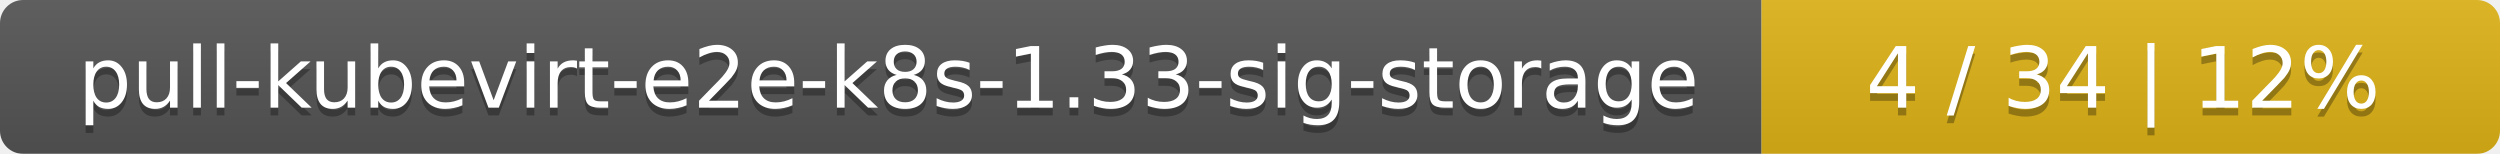
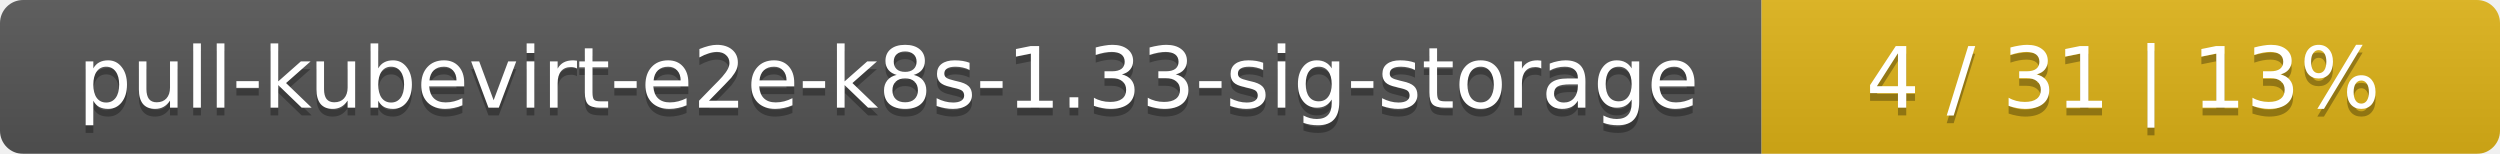
<svg xmlns="http://www.w3.org/2000/svg" width="325" height="20">
  <linearGradient id="smooth" x2="0" y2="100%">
    <stop offset="0" stop-color="#bbb" stop-opacity=".1" />
    <stop offset="1" stop-opacity=".1" />
  </linearGradient>
  <mask id="round">
    <rect width="325" height="20" rx="3" fill="#fff" />
  </mask>
  <g mask="url(#round)">
    <rect width="229" height="20" fill="#555" />
    <rect x="229" width="96" height="20" fill="#dfb317" />
    <rect width="325" height="20" fill="url(#smooth)" />
  </g>
  <g fill="#fff" text-anchor="middle" font-family="DejaVu Sans,Verdana,Geneva,sans-serif" font-size="11">
    <text x="115.5" y="15" fill="#010101" fill-opacity=".3">pull-kubevirt-e2e-k8s-1.33-sig-storage</text>
    <text x="115.5" y="14">pull-kubevirt-e2e-k8s-1.33-sig-storage</text>
-     <text x="276" y="15" fill="#010101" fill-opacity=".3">4 / 34    |    12%</text>
-     <text x="276" y="14">4 / 34    |    12%</text>
+     <text x="276" y="15" fill="#010101" fill-opacity=".3">4 / 31    |    13%</text>
+     <text x="276" y="14">4 / 31    |    13%</text>
  </g>
</svg>
